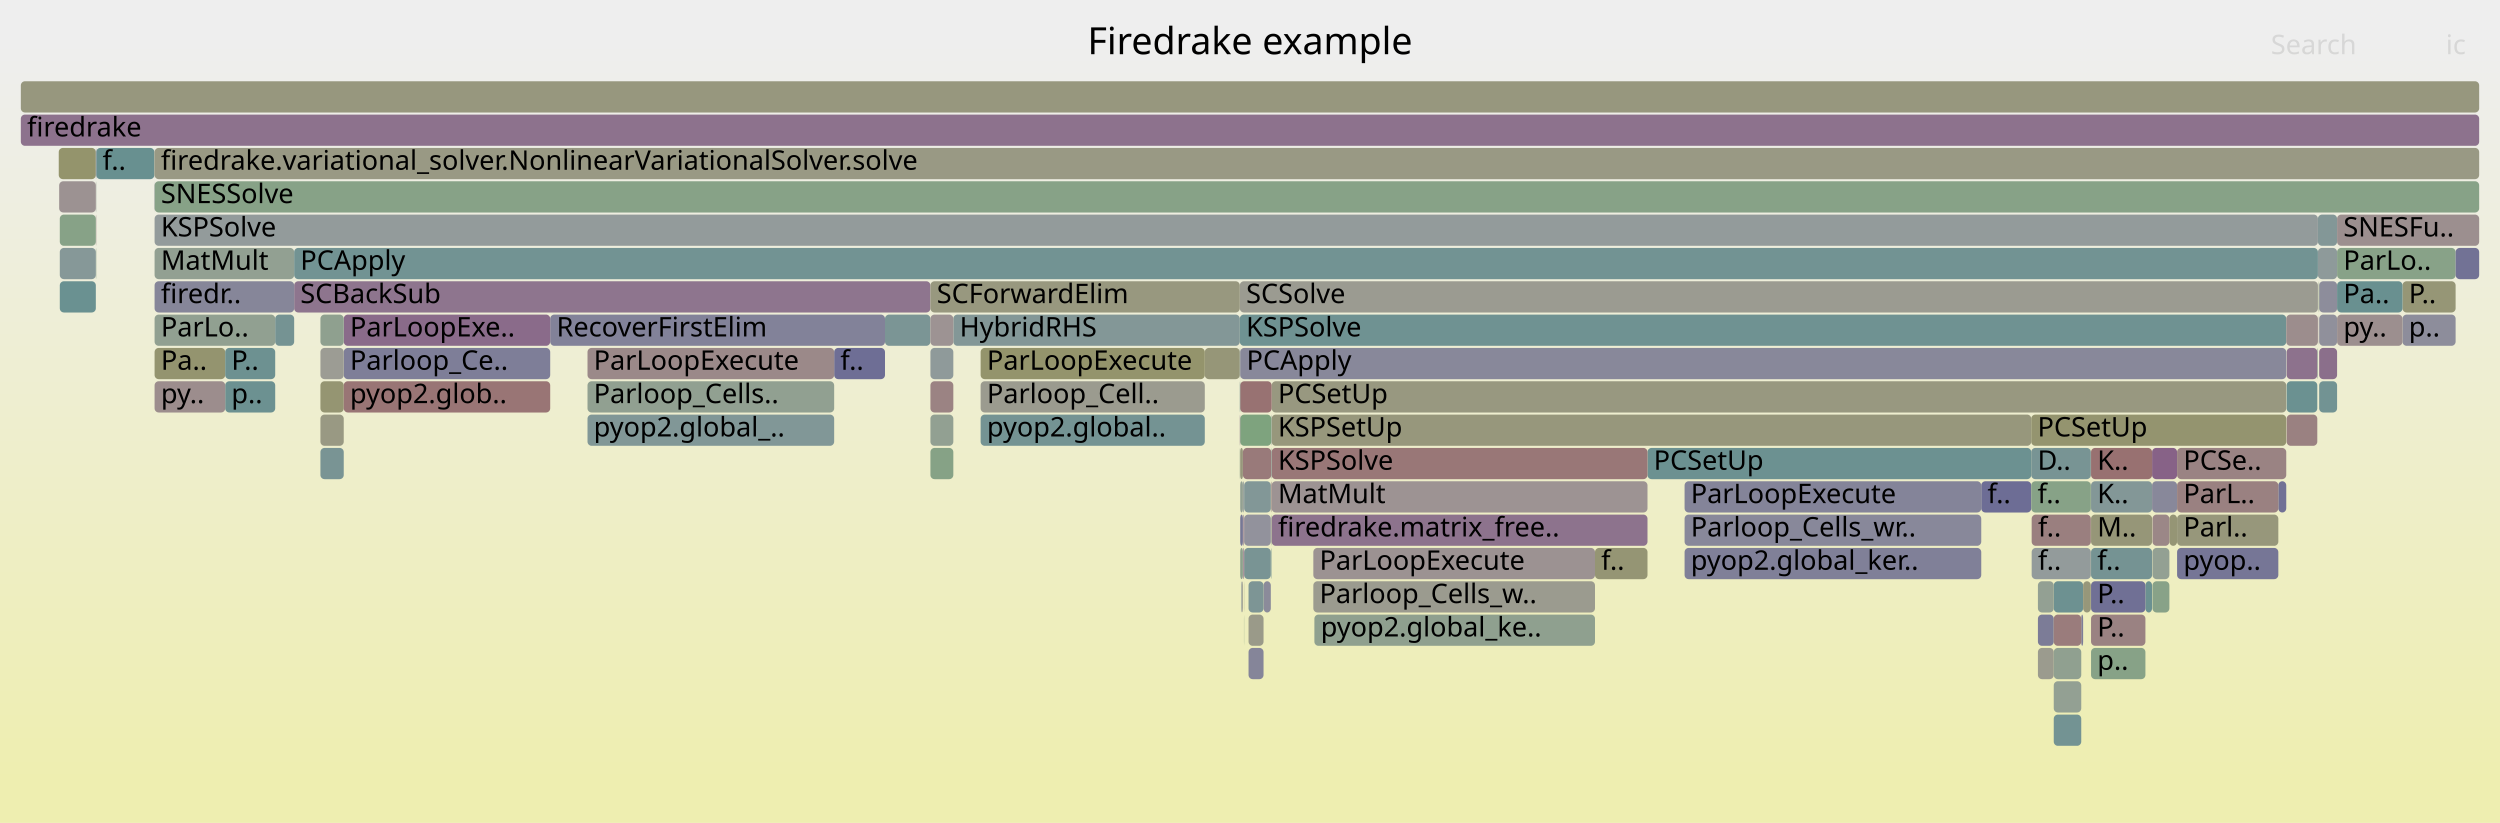
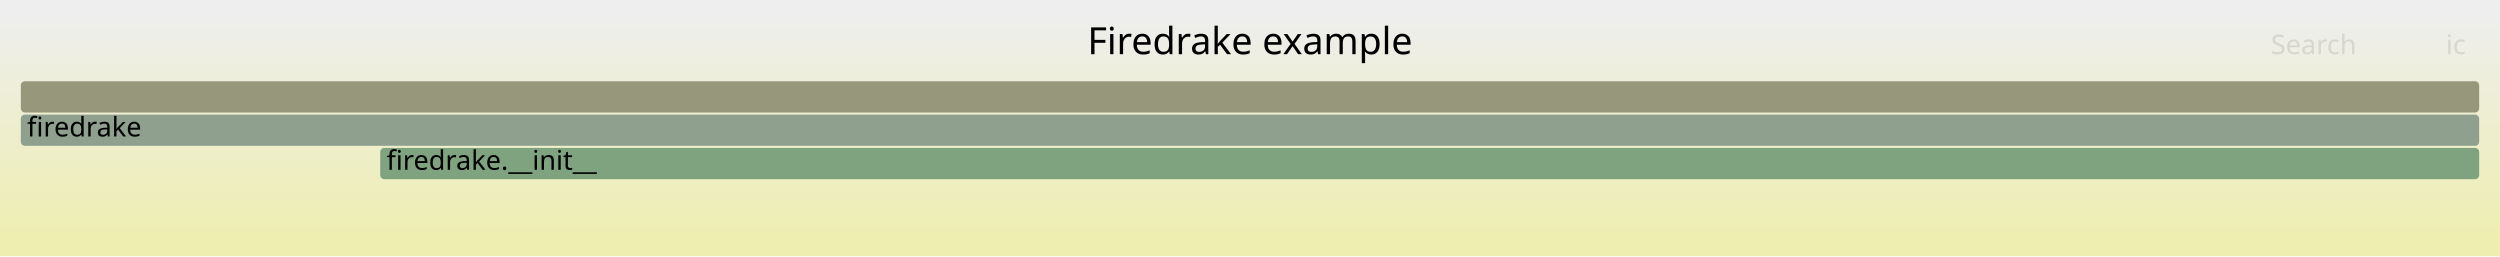
- <svg xmlns="http://www.w3.org/2000/svg" version="1.1" width="1200" height="395" viewBox="0 0 1200 395">
+ <svg xmlns="http://www.w3.org/2000/svg" version="1.1" width="1200" height="123" viewBox="0 0 1200 123">
  <defs>
    <linearGradient id="background" y1="0" y2="1" x1="0" x2="0">
      <stop stop-color="#eeeeee" offset="5%" />
      <stop stop-color="#eeeeb0" offset="95%" />
    </linearGradient>
  </defs>
  <style type="text/css">
	text { font-family:Verdana; font-size:13px; fill:rgb(0,0,0); }
	#search, #ignorecase { opacity:0.1; cursor:pointer; }
	#search:hover, #search.show, #ignorecase:hover, #ignorecase.show { opacity:1; }
	#subtitle { text-anchor:middle; font-color:rgb(160,160,160); }
	#title { text-anchor:middle; font-size:18px}
	#unzoom { cursor:pointer; }
	#frames &gt; *:hover { stroke:black; stroke-width:0.5; cursor:pointer; }
	.hide { display:none; }
	.parent { opacity:0.5; }
</style>
-   <rect x="0.0" y="0" width="1200.0" height="395.0" fill="url(#background)" />
+   <rect x="0.0" y="0" width="1200.0" height="123.0" fill="url(#background)" />
  <text id="title" x="600.00" y="26">Firedrake example</text>
-   <text id="details" x="10.00" y="377"> </text>
+   <text id="details" x="10.00" y="105"> </text>
  <text id="unzoom" x="10.00" y="26" class="hide">Reset Zoom</text>
  <text id="search" x="1090.00" y="26">Search</text>
  <text id="ignorecase" x="1174.00" y="26">ic</text>
-   <text id="matched" x="1090.00" y="377"> </text>
+   <text id="matched" x="1090.00" y="105"> </text>
  <g id="frames">
    <g>
-       <rect x="610.0" y="231" width="0.2" height="15.0" fill="rgb(151.083,159.126,151.083)" rx="2" ry="2" />
-       <text x="613.03" y="241.5" />
+       <rect x="182.5" y="71" width="1007.5" height="15.0" fill="rgb(126.578,163.115,126.578)" rx="2" ry="2" />
+       <text x="185.53" y="81.5">firedrake.__init__</text>
    </g>
    <g>
-       <rect x="597.2" y="247" width="12.8" height="15.0" fill="rgb(146.456,146.456,155.766)" rx="2" ry="2" />
-       <text x="600.21" y="257.5" />
-     </g>
-     <g>
-       <rect x="1003.6" y="231" width="0.1" height="15.0" fill="rgb(146.535,159.866,146.535)" rx="2" ry="2" />
-       <text x="1006.57" y="241.5" />
-     </g>
-     <g>
-       <rect x="808.6" y="247" width="142.4" height="15.0" fill="rgb(136.454,136.454,153.83)" rx="2" ry="2" />
-       <text x="811.57" y="257.5">Parloop_Cells_wr..</text>
-     </g>
-     <g>
-       <rect x="1041.3" y="247" width="3.7" height="15.0" fill="rgb(149.44,149.44,116.515)" rx="2" ry="2" />
-       <text x="1044.33" y="257.5" />
-     </g>
-     <g>
-       <rect x="264.1" y="151" width="160.7" height="15.0" fill="rgb(129.87,129.87,152.556)" rx="2" ry="2" />
-       <text x="267.14" y="161.5">RecoverFirstElim</text>
-     </g>
-     <g>
-       <rect x="595.1" y="215" width="0.2" height="15.0" fill="rgb(140.669,160.821,140.669)" rx="2" ry="2" />
-       <text x="598.14" y="225.5" />
-     </g>
-     <g>
-       <rect x="595.1" y="135" width="517.5" height="15.0" fill="rgb(155.405,155.405,145.424)" rx="2" ry="2" />
-       <text x="598.14" y="145.5">SCSolve</text>
-     </g>
-     <g>
-       <rect x="1033.2" y="279" width="8.1" height="15.0" fill="rgb(135.966,161.587,135.966)" rx="2" ry="2" />
-       <text x="1036.18" y="289.5" />
-     </g>
-     <g>
-       <rect x="975.0" y="199" width="122.4" height="15.0" fill="rgb(148.208,148.208,110.548)" rx="2" ry="2" />
-       <text x="978.01" y="209.5">PCSetUp</text>
-     </g>
-     <g>
-       <rect x="599.3" y="311" width="7.2" height="15.0" fill="rgb(132.94,132.94,153.15)" rx="2" ry="2" />
-       <text x="602.29" y="321.5" />
-     </g>
-     <g>
-       <rect x="1033.2" y="247" width="8.1" height="15.0" fill="rgb(154.935,134.504,134.504)" rx="2" ry="2" />
-       <text x="1036.18" y="257.5" />
-     </g>
-     <g>
-       <rect x="610.4" y="199" width="364.6" height="15.0" fill="rgb(150.998,150.998,124.067)" rx="2" ry="2" />
-       <text x="613.43" y="209.5">KSPSetUp</text>
-     </g>
-     <g>
-       <rect x="28.7" y="135" width="17.3" height="15.0" fill="rgb(106.456,144.637,144.637)" rx="2" ry="2" />
-       <text x="31.71" y="145.5" />
-     </g>
-     <g>
-       <rect x="630.9" y="295" width="134.7" height="15.0" fill="rgb(143.05,160.434,143.05)" rx="2" ry="2" />
-       <text x="633.95" y="305.5">pyop2.global_ke..</text>
-     </g>
-     <g>
-       <rect x="457.6" y="151" width="137.5" height="15.0" fill="rgb(131.394,151.102,151.102)" rx="2" ry="2" />
-       <text x="460.63" y="161.5">HybridRHS</text>
-     </g>
-     <g>
-       <rect x="46.0" y="103" width="0.2" height="15.0" fill="rgb(155.278,137.132,137.132)" rx="2" ry="2" />
-       <text x="49.01" y="113.5" />
-     </g>
-     <g>
-       <rect x="10.0" y="55" width="1180.0" height="15.0" fill="rgb(140.928,114.253,140.928)" rx="2" ry="2" />
-       <text x="13.00" y="65.5">firedrake</text>
-     </g>
-     <g>
-       <rect x="1112.6" y="103" width="9.2" height="15.0" fill="rgb(130.709,150.924,150.924)" rx="2" ry="2" />
-       <text x="1115.56" y="113.5" />
-     </g>
-     <g>
-       <rect x="153.8" y="199" width="11.2" height="15.0" fill="rgb(152.507,152.507,131.38)" rx="2" ry="2" />
-       <text x="156.80" y="209.5" />
-     </g>
-     <g>
-       <rect x="153.8" y="215" width="11.2" height="15.0" fill="rgb(120.67,148.322,148.322)" rx="2" ry="2" />
-       <text x="156.80" y="225.5" />
-     </g>
-     <g>
-       <rect x="74.2" y="103" width="1038.4" height="15.0" fill="rgb(146.988,155.145,155.145)" rx="2" ry="2" />
-       <text x="77.24" y="113.5">KSPSolve</text>
-     </g>
-     <g>
-       <rect x="1112.6" y="119" width="9.2" height="15.0" fill="rgb(142.032,153.86,153.86)" rx="2" ry="2" />
-       <text x="1115.56" y="129.5" />
-     </g>
-     <g>
-       <rect x="1033.2" y="263" width="8.1" height="15.0" fill="rgb(147.144,159.767,147.144)" rx="2" ry="2" />
-       <text x="1036.18" y="273.5" />
-     </g>
-     <g>
-       <rect x="1121.8" y="119" width="56.9" height="15.0" fill="rgb(136.265,161.538,136.265)" rx="2" ry="2" />
-       <text x="1124.82" y="129.5">ParLo..</text>
-     </g>
-     <g>
-       <rect x="951.0" y="231" width="24.0" height="15.0" fill="rgb(109.481,109.481,148.609)" rx="2" ry="2" />
-       <text x="953.98" y="241.5">f..</text>
-     </g>
-     <g>
-       <rect x="1153.2" y="151" width="25.5" height="15.0" fill="rgb(140.603,140.603,154.633)" rx="2" ry="2" />
-       <text x="1156.21" y="161.5">p..</text>
-     </g>
-     <g>
-       <rect x="978.2" y="311" width="7.6" height="15.0" fill="rgb(154.667,154.667,141.849)" rx="2" ry="2" />
-       <text x="981.16" y="321.5" />
-     </g>
-     <g>
-       <rect x="975.0" y="231" width="28.6" height="15.0" fill="rgb(135.094,161.729,135.094)" rx="2" ry="2" />
-       <text x="978.01" y="241.5">f..</text>
-     </g>
-     <g>
-       <rect x="578.3" y="167" width="16.8" height="15.0" fill="rgb(150.089,150.089,119.663)" rx="2" ry="2" />
-       <text x="581.25" y="177.5" />
-     </g>
-     <g>
-       <rect x="1121.8" y="151" width="31.4" height="15.0" fill="rgb(156.007,142.722,142.722)" rx="2" ry="2" />
-       <text x="1124.82" y="161.5">py..</text>
-     </g>
-     <g>
-       <rect x="1029.8" y="279" width="3.2" height="15.0" fill="rgb(107.335,144.865,144.865)" rx="2" ry="2" />
-       <text x="1032.78" y="289.5" />
-     </g>
-     <g>
-       <rect x="630.4" y="263" width="135.2" height="15.0" fill="rgb(156.463,146.214,146.214)" rx="2" ry="2" />
-       <text x="633.37" y="273.5">ParLoopExecute</text>
-     </g>
-     <g>
-       <rect x="975.2" y="247" width="28.4" height="15.0" fill="rgb(153.972,127.121,127.121)" rx="2" ry="2" />
-       <text x="978.21" y="257.5">f..</text>
-     </g>
-     <g>
-       <rect x="282.0" y="199" width="118.4" height="15.0" fill="rgb(129.17,150.526,150.526)" rx="2" ry="2" />
-       <text x="284.96" y="209.5">pyop2.global_..</text>
-     </g>
-     <g>
-       <rect x="595.1" y="151" width="502.3" height="15.0" fill="rgb(111.05,145.828,145.828)" rx="2" ry="2" />
-       <text x="598.14" y="161.5">KSPSolve</text>
-     </g>
-     <g>
-       <rect x="606.5" y="279" width="3.5" height="15.0" fill="rgb(138.526,138.526,154.231)" rx="2" ry="2" />
-       <text x="609.53" y="289.5" />
-     </g>
-     <g>
-       <rect x="596.0" y="279" width="0.2" height="15.0" fill="rgb(146.431,146.431,155.761)" rx="2" ry="2" />
-       <text x="598.96" y="289.5" />
-     </g>
-     <g>
-       <rect x="400.4" y="167" width="24.4" height="15.0" fill="rgb(110.222,110.222,148.753)" rx="2" ry="2" />
-       <text x="403.40" y="177.5">f..</text>
-     </g>
-     <g>
-       <rect x="165.0" y="151" width="99.1" height="15.0" fill="rgb(137.903,106.502,137.903)" rx="2" ry="2" />
-       <text x="167.98" y="161.5">ParLoopExe..</text>
-     </g>
-     <g>
-       <rect x="446.6" y="167" width="11.0" height="15.0" fill="rgb(142.94,154.096,154.096)" rx="2" ry="2" />
-       <text x="449.64" y="177.5" />
-     </g>
-     <g>
-       <rect x="1113.2" y="135" width="8.6" height="15.0" fill="rgb(140.89,140.89,154.688)" rx="2" ry="2" />
-       <text x="1116.16" y="145.5" />
-     </g>
-     <g>
-       <rect x="985.8" y="279" width="14.1" height="15.0" fill="rgb(108.687,145.215,145.215)" rx="2" ry="2" />
-       <text x="988.84" y="289.5" />
-     </g>
-     <g>
-       <rect x="1045.0" y="263" width="48.6" height="15.0" fill="rgb(118.053,118.053,150.268)" rx="2" ry="2" />
-       <text x="1048.03" y="273.5">pyop..</text>
-     </g>
-     <g>
-       <rect x="446.6" y="215" width="11.0" height="15.0" fill="rgb(133.981,161.91,133.981)" rx="2" ry="2" />
-       <text x="449.64" y="225.5" />
-     </g>
-     <g>
-       <rect x="610.4" y="231" width="180.4" height="15.0" fill="rgb(156.547,146.858,146.858)" rx="2" ry="2" />
-       <text x="613.43" y="241.5">MatMult</text>
-     </g>
-     <g>
-       <rect x="610.4" y="183" width="487.0" height="15.0" fill="rgb(151.787,151.787,127.891)" rx="2" ry="2" />
-       <text x="613.43" y="193.5">PCSetUp</text>
-     </g>
-     <g>
-       <rect x="28.7" y="103" width="17.3" height="15.0" fill="rgb(135.354,161.687,135.354)" rx="2" ry="2" />
-       <text x="31.71" y="113.5" />
-     </g>
-     <g>
-       <rect x="46.0" y="119" width="0.2" height="15.0" fill="rgb(136.784,161.454,136.784)" rx="2" ry="2" />
-       <text x="49.01" y="129.5" />
-     </g>
-     <g>
-       <rect x="1003.7" y="247" width="29.3" height="15.0" fill="rgb(150.066,150.066,119.553)" rx="2" ry="2" />
-       <text x="1006.69" y="257.5">M..</text>
-     </g>
-     <g>
-       <rect x="46.0" y="87" width="0.2" height="15.0" fill="rgb(149.669,159.356,149.669)" rx="2" ry="2" />
-       <text x="49.01" y="97.5" />
-     </g>
-     <g>
-       <rect x="808.6" y="231" width="142.4" height="15.0" fill="rgb(132.092,132.092,152.986)" rx="2" ry="2" />
-       <text x="811.57" y="241.5">ParLoopExecute</text>
-     </g>
-     <g>
-       <rect x="597.1" y="279" width="0.1" height="15.0" fill="rgb(150.432,150.432,121.326)" rx="2" ry="2" />
-       <text x="600.06" y="289.5" />
-     </g>
-     <g>
-       <rect x="596.7" y="231" width="0.5" height="15.0" fill="rgb(143.638,154.277,154.277)" rx="2" ry="2" />
-       <text x="599.72" y="241.5" />
-     </g>
-     <g>
-       <rect x="610.2" y="231" width="0.2" height="15.0" fill="rgb(153.204,121.234,121.234)" rx="2" ry="2" />
-       <text x="613.16" y="241.5" />
-     </g>
-     <g>
-       <rect x="446.6" y="183" width="11.0" height="15.0" fill="rgb(154.514,131.278,131.278)" rx="2" ry="2" />
-       <text x="449.64" y="193.5" />
-     </g>
-     <g>
-       <rect x="46.2" y="71" width="27.9" height="15.0" fill="rgb(104.069,144.018,144.018)" rx="2" ry="2" />
-       <text x="49.23" y="81.5">f..</text>
-     </g>
-     <g>
-       <rect x="790.8" y="215" width="184.2" height="15.0" fill="rgb(107.691,144.957,144.957)" rx="2" ry="2" />
-       <text x="793.76" y="225.5">PCSetUp</text>
-     </g>
-     <g>
-       <rect x="470.7" y="199" width="107.6" height="15.0" fill="rgb(115.808,147.061,147.061)" rx="2" ry="2" />
-       <text x="473.73" y="209.5">pyop2.global..</text>
-     </g>
-     <g>
-       <rect x="1093.6" y="231" width="3.8" height="15.0" fill="rgb(112.945,112.945,149.28)" rx="2" ry="2" />
-       <text x="1096.60" y="241.5" />
-     </g>
-     <g>
-       <rect x="141.2" y="135" width="305.4" height="15.0" fill="rgb(142.061,117.157,142.061)" rx="2" ry="2" />
-       <text x="144.16" y="145.5">SCBackSub</text>
-     </g>
-     <g>
-       <rect x="597.2" y="263" width="12.8" height="15.0" fill="rgb(120.789,148.353,148.353)" rx="2" ry="2" />
-       <text x="600.21" y="273.5" />
-     </g>
-     <g>
-       <rect x="1113.0" y="135" width="0.2" height="15.0" fill="rgb(136.67,161.472,136.67)" rx="2" ry="2" />
-       <text x="1116.04" y="145.5" />
-     </g>
-     <g>
-       <rect x="1097.6" y="199" width="14.7" height="15.0" fill="rgb(154.16,128.563,128.563)" rx="2" ry="2" />
-       <text x="1100.62" y="209.5" />
-     </g>
-     <g>
-       <rect x="975.2" y="263" width="28.4" height="15.0" fill="rgb(146.803,155.097,155.097)" rx="2" ry="2" />
-       <text x="978.21" y="273.5">f..</text>
-     </g>
-     <g>
-       <rect x="999.9" y="279" width="3.7" height="15.0" fill="rgb(150.501,150.501,121.658)" rx="2" ry="2" />
-       <text x="1002.88" y="289.5" />
-     </g>
-     <g>
-       <rect x="74.2" y="71" width="1115.8" height="15.0" fill="rgb(152.678,152.678,132.209)" rx="2" ry="2" />
-       <text x="77.24" y="81.5">firedrake.variational_solver.NonlinearVariationalSolver.solve</text>
-     </g>
-     <g>
-       <rect x="282.0" y="167" width="118.4" height="15.0" fill="rgb(155.267,137.048,137.048)" rx="2" ry="2" />
-       <text x="284.96" y="177.5">ParLoopExecute</text>
-     </g>
-     <g>
-       <rect x="1003.7" y="231" width="29.3" height="15.0" fill="rgb(131.144,151.037,151.037)" rx="2" ry="2" />
-       <text x="1006.69" y="241.5">K..</text>
-     </g>
-     <g>
-       <rect x="1153.2" y="135" width="25.5" height="15.0" fill="rgb(149.748,149.748,118.01)" rx="2" ry="2" />
-       <text x="1156.21" y="145.5">P..</text>
-     </g>
-     <g>
-       <rect x="1097.6" y="167" width="14.7" height="15.0" fill="rgb(141.024,114.499,141.024)" rx="2" ry="2" />
-       <text x="1100.62" y="177.5" />
-     </g>
-     <g>
-       <rect x="999.0" y="295" width="0.9" height="15.0" fill="rgb(124.6,124.6,151.535)" rx="2" ry="2" />
-       <text x="1002.02" y="305.5" />
-     </g>
-     <g>
-       <rect x="985.8" y="311" width="13.2" height="15.0" fill="rgb(143.937,160.289,143.937)" rx="2" ry="2" />
-       <text x="988.84" y="321.5" />
-     </g>
-     <g>
-       <rect x="28.2" y="71" width="17.8" height="15.0" fill="rgb(147.774,147.774,108.446)" rx="2" ry="2" />
-       <text x="31.23" y="81.5" />
-     </g>
-     <g>
-       <rect x="1178.7" y="119" width="11.3" height="15.0" fill="rgb(114.015,114.015,149.487)" rx="2" ry="2" />
-       <text x="1181.74" y="129.5" />
-     </g>
-     <g>
-       <rect x="1112.3" y="167" width="0.3" height="15.0" fill="rgb(148.085,159.614,148.085)" rx="2" ry="2" />
-       <text x="1115.30" y="177.5" />
-     </g>
-     <g>
-       <rect x="153.8" y="183" width="11.2" height="15.0" fill="rgb(148.965,148.965,114.215)" rx="2" ry="2" />
-       <text x="156.80" y="193.5" />
-     </g>
-     <g>
-       <rect x="765.6" y="263" width="25.2" height="15.0" fill="rgb(149.269,149.269,115.69)" rx="2" ry="2" />
-       <text x="768.57" y="273.5">f..</text>
-     </g>
-     <g>
-       <rect x="470.7" y="183" width="107.6" height="15.0" fill="rgb(154.839,154.839,142.683)" rx="2" ry="2" />
-       <text x="473.73" y="193.5">Parloop_Cell..</text>
-     </g>
-     <g>
-       <rect x="1112.9" y="135" width="0.1" height="15.0" fill="rgb(149.095,149.095,114.843)" rx="2" ry="2" />
-       <text x="1115.91" y="145.5" />
-     </g>
-     <g>
-       <rect x="74.2" y="87" width="1115.8" height="15.0" fill="rgb(134.974,161.748,134.974)" rx="2" ry="2" />
-       <text x="77.24" y="97.5">SNESSolve</text>
-     </g>
-     <g>
-       <rect x="1003.7" y="295" width="26.1" height="15.0" fill="rgb(154.33,129.866,129.866)" rx="2" ry="2" />
-       <text x="1006.69" y="305.5">P..</text>
-     </g>
-     <g>
-       <rect x="74.2" y="135" width="67.0" height="15.0" fill="rgb(133.522,133.522,153.262)" rx="2" ry="2" />
-       <text x="77.24" y="145.5">firedr..</text>
-     </g>
-     <g>
-       <rect x="74.2" y="167" width="33.9" height="15.0" fill="rgb(148.276,148.276,110.877)" rx="2" ry="2" />
-       <text x="77.24" y="177.5">Pa..</text>
-     </g>
-     <g>
-       <rect x="595.3" y="215" width="1.3" height="15.0" fill="rgb(151.011,151.011,124.131)" rx="2" ry="2" />
-       <text x="598.34" y="225.5" />
-     </g>
-     <g>
-       <rect x="74.2" y="151" width="57.9" height="15.0" fill="rgb(145.024,160.112,145.024)" rx="2" ry="2" />
-       <text x="77.24" y="161.5">ParLo..</text>
-     </g>
-     <g>
-       <rect x="595.1" y="167" width="0.2" height="15.0" fill="rgb(136.38,152.395,152.395)" rx="2" ry="2" />
-       <text x="598.14" y="177.5" />
-     </g>
-     <g>
-       <rect x="1113.2" y="151" width="8.6" height="15.0" fill="rgb(143.787,143.787,155.249)" rx="2" ry="2" />
-       <text x="1116.16" y="161.5" />
-     </g>
-     <g>
-       <rect x="132.1" y="151" width="9.1" height="15.0" fill="rgb(117.034,147.379,147.379)" rx="2" ry="2" />
-       <text x="135.06" y="161.5" />
-     </g>
-     <g>
-       <rect x="596.8" y="247" width="0.4" height="15.0" fill="rgb(141.955,116.885,141.955)" rx="2" ry="2" />
-       <text x="599.84" y="257.5" />
-     </g>
-     <g>
-       <rect x="165.0" y="183" width="99.1" height="15.0" fill="rgb(152.707,117.42,117.42)" rx="2" ry="2" />
-       <text x="167.98" y="193.5">pyop2.glob..</text>
-     </g>
-     <g>
-       <rect x="808.6" y="263" width="142.4" height="15.0" fill="rgb(128.092,128.092,152.211)" rx="2" ry="2" />
-       <text x="811.57" y="273.5">pyop2.global_ker..</text>
-     </g>
-     <g>
-       <rect x="424.8" y="151" width="21.8" height="15.0" fill="rgb(123.239,148.988,148.988)" rx="2" ry="2" />
-       <text x="427.83" y="161.5" />
-     </g>
-     <g>
-       <rect x="153.8" y="151" width="11.2" height="15.0" fill="rgb(142.708,160.489,142.708)" rx="2" ry="2" />
-       <text x="156.80" y="161.5" />
-     </g>
-     <g>
-       <rect x="165.0" y="167" width="99.1" height="15.0" fill="rgb(126.275,126.275,151.86)" rx="2" ry="2" />
-       <text x="167.98" y="177.5">Parloop_Ce..</text>
-     </g>
-     <g>
-       <rect x="599.3" y="295" width="7.2" height="15.0" fill="rgb(153.587,153.587,136.613)" rx="2" ry="2" />
-       <text x="602.29" y="305.5" />
-     </g>
-     <g>
-       <rect x="1033.0" y="215" width="12.0" height="15.0" fill="rgb(134.711,98.322,134.711)" rx="2" ry="2" />
-       <text x="1035.97" y="225.5" />
-     </g>
-     <g>
-       <rect x="597.1" y="295" width="0.1" height="15.0" fill="rgb(134.951,161.752,134.951)" rx="2" ry="2" />
-       <text x="600.06" y="305.5" />
-     </g>
-     <g>
-       <rect x="630.4" y="279" width="135.2" height="15.0" fill="rgb(154.869,154.869,142.827)" rx="2" ry="2" />
-       <text x="633.37" y="289.5">Parloop_Cells_w..</text>
-     </g>
-     <g>
-       <rect x="446.6" y="199" width="11.0" height="15.0" fill="rgb(146.492,159.873,146.492)" rx="2" ry="2" />
-       <text x="449.64" y="209.5" />
-     </g>
-     <g>
-       <rect x="610.2" y="263" width="0.2" height="15.0" fill="rgb(112.2,146.126,146.126)" rx="2" ry="2" />
-       <text x="613.16" y="273.5" />
-     </g>
-     <g>
-       <rect x="108.1" y="183" width="24.0" height="15.0" fill="rgb(107.52,144.913,144.913)" rx="2" ry="2" />
-       <text x="111.05" y="193.5">p..</text>
-     </g>
-     <g>
-       <rect x="1097.4" y="151" width="15.2" height="15.0" fill="rgb(155.719,140.51,140.51)" rx="2" ry="2" />
-       <text x="1100.42" y="161.5" />
-     </g>
-     <g>
-       <rect x="28.4" y="87" width="17.6" height="15.0" fill="rgb(156.38,145.578,145.578)" rx="2" ry="2" />
-       <text x="31.35" y="97.5" />
-     </g>
-     <g>
-       <rect x="1097.6" y="183" width="14.7" height="15.0" fill="rgb(106.616,144.678,144.678)" rx="2" ry="2" />
-       <text x="1100.62" y="193.5" />
-     </g>
-     <g>
-       <rect x="975.0" y="215" width="28.6" height="15.0" fill="rgb(119.678,148.065,148.065)" rx="2" ry="2" />
-       <text x="978.01" y="225.5">D..</text>
-     </g>
-     <g>
-       <rect x="599.3" y="279" width="7.2" height="15.0" fill="rgb(125.075,149.464,149.464)" rx="2" ry="2" />
-       <text x="602.29" y="289.5" />
-     </g>
-     <g>
-       <rect x="10.0" y="39" width="1180.0" height="15.0" fill="rgb(151.444,151.444,126.228)" rx="2" ry="2" />
+       <rect x="10.0" y="39" width="1180.0" height="15.0" fill="rgb(151.004,151.004,124.094)" rx="2" ry="2" />
      <text x="13.00" y="49.5" />
    </g>
    <g>
-       <rect x="610.2" y="247" width="0.2" height="15.0" fill="rgb(132.67,162.123,132.67)" rx="2" ry="2" />
-       <text x="613.16" y="257.5" />
-     </g>
-     <g>
-       <rect x="610.2" y="199" width="0.2" height="15.0" fill="rgb(139.067,153.091,153.091)" rx="2" ry="2" />
-       <text x="613.16" y="209.5" />
-     </g>
-     <g>
-       <rect x="446.6" y="135" width="148.5" height="15.0" fill="rgb(151.611,151.611,127.039)" rx="2" ry="2" />
-       <text x="449.64" y="145.5">SCForwardElim</text>
-     </g>
-     <g>
-       <rect x="596.8" y="263" width="0.4" height="15.0" fill="rgb(136.405,102.662,136.405)" rx="2" ry="2" />
-       <text x="599.84" y="273.5" />
-     </g>
-     <g>
-       <rect x="1033.0" y="231" width="12.0" height="15.0" fill="rgb(136.369,136.369,153.813)" rx="2" ry="2" />
-       <text x="1035.97" y="241.5" />
-     </g>
-     <g>
-       <rect x="74.1" y="71" width="0.1" height="15.0" fill="rgb(148.492,148.492,111.923)" rx="2" ry="2" />
-       <text x="77.11" y="81.5" />
-     </g>
-     <g>
-       <rect x="108.1" y="167" width="24.0" height="15.0" fill="rgb(108.836,145.254,145.254)" rx="2" ry="2" />
-       <text x="111.05" y="177.5">P..</text>
-     </g>
-     <g>
-       <rect x="1112.9" y="151" width="0.1" height="15.0" fill="rgb(141.204,114.959,141.204)" rx="2" ry="2" />
-       <text x="1115.91" y="161.5" />
-     </g>
-     <g>
-       <rect x="596.4" y="279" width="0.2" height="15.0" fill="rgb(119.128,119.128,150.476)" rx="2" ry="2" />
-       <text x="599.40" y="289.5" />
-     </g>
-     <g>
-       <rect x="610.4" y="215" width="180.4" height="15.0" fill="rgb(152.895,118.859,118.859)" rx="2" ry="2" />
-       <text x="613.43" y="225.5">KSPSolve</text>
-     </g>
-     <g>
-       <rect x="985.8" y="343" width="13.2" height="15.0" fill="rgb(114.818,146.805,146.805)" rx="2" ry="2" />
-       <text x="988.84" y="353.5" />
-     </g>
-     <g>
-       <rect x="74.2" y="119" width="67.0" height="15.0" fill="rgb(145.573,160.023,145.573)" rx="2" ry="2" />
-       <text x="77.24" y="129.5">MatMult</text>
-     </g>
-     <g>
-       <rect x="1113.2" y="183" width="8.6" height="15.0" fill="rgb(113.75,146.528,146.528)" rx="2" ry="2" />
-       <text x="1116.16" y="193.5" />
-     </g>
-     <g>
-       <rect x="978.2" y="279" width="7.6" height="15.0" fill="rgb(147.022,159.787,147.022)" rx="2" ry="2" />
-       <text x="981.16" y="289.5" />
-     </g>
-     <g>
-       <rect x="1003.6" y="215" width="0.1" height="15.0" fill="rgb(156.005,142.701,142.701)" rx="2" ry="2" />
-       <text x="1006.57" y="225.5" />
-     </g>
-     <g>
-       <rect x="595.3" y="247" width="1.3" height="15.0" fill="rgb(118.993,118.993,150.45)" rx="2" ry="2" />
-       <text x="598.34" y="257.5" />
-     </g>
-     <g>
-       <rect x="1003.7" y="215" width="29.3" height="15.0" fill="rgb(152.177,113.361,113.361)" rx="2" ry="2" />
-       <text x="1006.69" y="225.5">K..</text>
-     </g>
-     <g>
-       <rect x="1003.7" y="263" width="29.3" height="15.0" fill="rgb(116.643,147.278,147.278)" rx="2" ry="2" />
-       <text x="1006.69" y="273.5">f..</text>
-     </g>
-     <g>
-       <rect x="596.2" y="279" width="0.2" height="15.0" fill="rgb(151.093,151.093,124.53)" rx="2" ry="2" />
-       <text x="599.18" y="289.5" />
-     </g>
-     <g>
-       <rect x="1121.8" y="135" width="31.4" height="15.0" fill="rgb(105.428,144.37,144.37)" rx="2" ry="2" />
-       <text x="1124.82" y="145.5">Pa..</text>
-     </g>
-     <g>
-       <rect x="978.2" y="295" width="7.6" height="15.0" fill="rgb(123.664,123.664,151.354)" rx="2" ry="2" />
-       <text x="981.16" y="305.5" />
-     </g>
-     <g>
-       <rect x="610.4" y="247" width="180.4" height="15.0" fill="rgb(141.265,115.117,141.265)" rx="2" ry="2" />
-       <text x="613.43" y="257.5">firedrake.matrix_free..</text>
-     </g>
-     <g>
-       <rect x="985.8" y="295" width="13.2" height="15.0" fill="rgb(153.578,124.096,124.096)" rx="2" ry="2" />
-       <text x="988.84" y="305.5" />
-     </g>
-     <g>
-       <rect x="1113.2" y="167" width="8.6" height="15.0" fill="rgb(139.466,110.506,139.466)" rx="2" ry="2" />
-       <text x="1116.16" y="177.5" />
-     </g>
-     <g>
-       <rect x="74.2" y="183" width="33.9" height="15.0" fill="rgb(155.754,140.78,140.78)" rx="2" ry="2" />
-       <text x="77.24" y="193.5">py..</text>
-     </g>
-     <g>
-       <rect x="74.1" y="87" width="0.1" height="15.0" fill="rgb(139.386,139.386,154.397)" rx="2" ry="2" />
-       <text x="77.11" y="97.5" />
-     </g>
-     <g>
-       <rect x="1003.7" y="279" width="26.1" height="15.0" fill="rgb(112.003,112.003,149.097)" rx="2" ry="2" />
-       <text x="1006.69" y="289.5">P..</text>
-     </g>
-     <g>
-       <rect x="595.3" y="183" width="15.1" height="15.0" fill="rgb(152.23,113.762,113.762)" rx="2" ry="2" />
-       <text x="598.34" y="193.5" />
-     </g>
-     <g>
-       <rect x="596.6" y="215" width="13.6" height="15.0" fill="rgb(153.367,122.479,122.479)" rx="2" ry="2" />
-       <text x="599.58" y="225.5" />
-     </g>
-     <g>
-       <rect x="595.8" y="279" width="0.2" height="15.0" fill="rgb(138.911,153.051,153.051)" rx="2" ry="2" />
-       <text x="598.78" y="289.5" />
-     </g>
-     <g>
-       <rect x="610.2" y="215" width="0.2" height="15.0" fill="rgb(120.286,148.222,148.222)" rx="2" ry="2" />
-       <text x="613.16" y="225.5" />
-     </g>
-     <g>
-       <rect x="595.3" y="199" width="14.9" height="15.0" fill="rgb(125.566,163.28,125.566)" rx="2" ry="2" />
-       <text x="598.34" y="209.5" />
-     </g>
-     <g>
-       <rect x="595.1" y="199" width="0.2" height="15.0" fill="rgb(144.684,123.877,144.684)" rx="2" ry="2" />
-       <text x="598.14" y="209.5" />
-     </g>
-     <g>
-       <rect x="595.3" y="231" width="1.3" height="15.0" fill="rgb(146.558,159.863,146.558)" rx="2" ry="2" />
-       <text x="598.34" y="241.5" />
-     </g>
-     <g>
-       <rect x="28.7" y="119" width="17.3" height="15.0" fill="rgb(134.279,151.85,151.85)" rx="2" ry="2" />
-       <text x="31.71" y="129.5" />
-     </g>
-     <g>
-       <rect x="595.3" y="263" width="1.3" height="15.0" fill="rgb(141.908,160.62,141.908)" rx="2" ry="2" />
-       <text x="598.34" y="273.5" />
-     </g>
-     <g>
-       <rect x="1045.0" y="215" width="52.4" height="15.0" fill="rgb(154.486,131.062,131.062)" rx="2" ry="2" />
-       <text x="1048.03" y="225.5">PCSe..</text>
-     </g>
-     <g>
-       <rect x="1121.8" y="103" width="68.2" height="15.0" fill="rgb(155.98,142.513,142.513)" rx="2" ry="2" />
-       <text x="1124.82" y="113.5">SNESFu..</text>
-     </g>
-     <g>
-       <rect x="282.0" y="183" width="118.4" height="15.0" fill="rgb(144.885,160.135,144.885)" rx="2" ry="2" />
-       <text x="284.96" y="193.5">Parloop_Cells..</text>
-     </g>
-     <g>
-       <rect x="46.0" y="71" width="0.2" height="15.0" fill="rgb(137.439,137.439,154.021)" rx="2" ry="2" />
-       <text x="49.01" y="81.5" />
-     </g>
-     <g>
-       <rect x="597.2" y="231" width="12.8" height="15.0" fill="rgb(130.455,150.859,150.859)" rx="2" ry="2" />
-       <text x="600.21" y="241.5" />
-     </g>
-     <g>
-       <rect x="1045.0" y="231" width="48.6" height="15.0" fill="rgb(154.226,129.065,129.065)" rx="2" ry="2" />
-       <text x="1048.03" y="241.5">ParL..</text>
-     </g>
-     <g>
-       <rect x="595.1" y="183" width="0.2" height="15.0" fill="rgb(113.575,146.483,146.483)" rx="2" ry="2" />
-       <text x="598.14" y="193.5" />
-     </g>
-     <g>
-       <rect x="595.3" y="167" width="502.1" height="15.0" fill="rgb(136.004,136.004,153.743)" rx="2" ry="2" />
-       <text x="598.34" y="177.5">PCApply</text>
-     </g>
-     <g>
-       <rect x="141.2" y="119" width="971.4" height="15.0" fill="rgb(113.763,146.531,146.531)" rx="2" ry="2" />
-       <text x="144.16" y="129.5">PCApply</text>
-     </g>
-     <g>
-       <rect x="446.6" y="151" width="11.0" height="15.0" fill="rgb(156.605,147.303,147.303)" rx="2" ry="2" />
-       <text x="449.64" y="161.5" />
-     </g>
-     <g>
-       <rect x="1045.0" y="247" width="48.6" height="15.0" fill="rgb(150.737,150.737,122.804)" rx="2" ry="2" />
-       <text x="1048.03" y="257.5">Parl..</text>
-     </g>
-     <g>
-       <rect x="1003.7" y="311" width="26.1" height="15.0" fill="rgb(134.858,161.767,134.858)" rx="2" ry="2" />
-       <text x="1006.69" y="321.5">p..</text>
-     </g>
-     <g>
-       <rect x="153.8" y="167" width="11.2" height="15.0" fill="rgb(155.869,155.869,147.674)" rx="2" ry="2" />
-       <text x="156.80" y="177.5" />
-     </g>
-     <g>
-       <rect x="470.7" y="167" width="107.6" height="15.0" fill="rgb(147.783,147.783,108.488)" rx="2" ry="2" />
-       <text x="473.73" y="177.5">ParLoopExecute</text>
-     </g>
-     <g>
-       <rect x="985.8" y="327" width="13.2" height="15.0" fill="rgb(147.006,159.79,147.006)" rx="2" ry="2" />
-       <text x="988.84" y="337.5" />
+       <rect x="10.0" y="55" width="1180.0" height="15.0" fill="rgb(143.349,160.385,143.349)" rx="2" ry="2" />
+       <text x="13.00" y="65.5">firedrake</text>
    </g>
  </g>
</svg>
